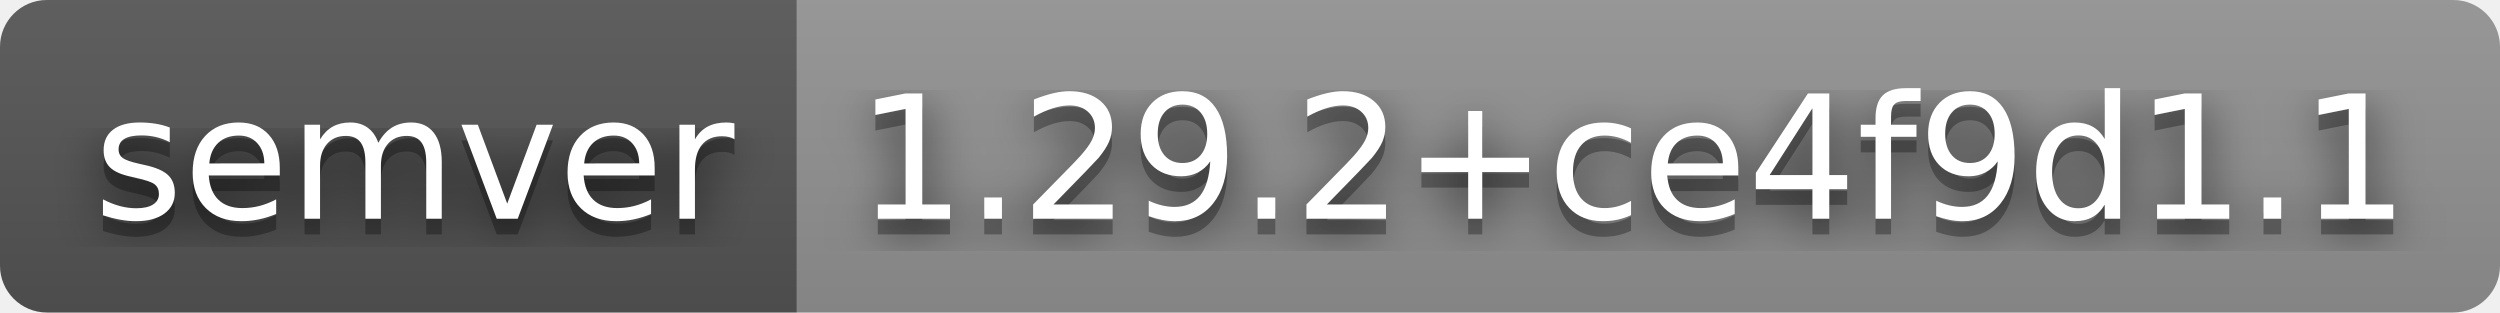
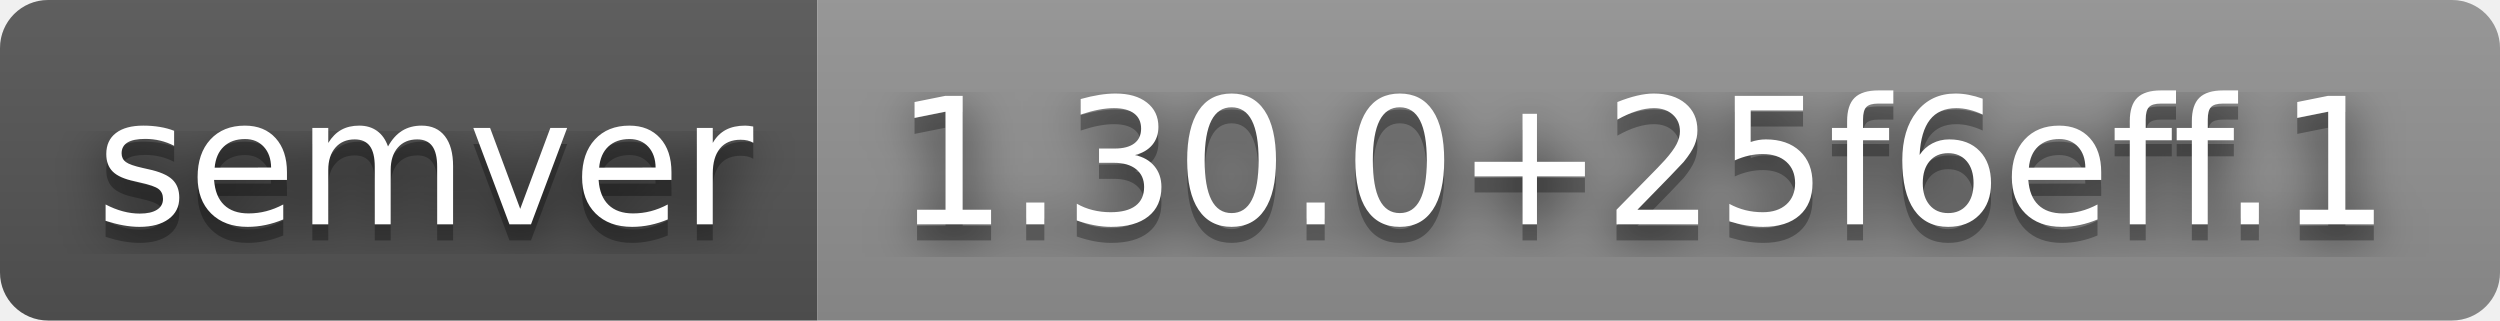
- <svg xmlns="http://www.w3.org/2000/svg" width="160" height="20" role="img" aria-label="semver: 1.29.2+ce4f9d1.1">
+ <svg xmlns="http://www.w3.org/2000/svg" width="156" height="20" role="img" aria-label="semver: 1.30.0+25f6eff.1">
  <filter id="blur">
    <feGaussianBlur stdDeviation="16" />
  </filter>
  <linearGradient id="s" x2="0" y2="100%">
    <stop offset="0" stop-color="#bbb" stop-opacity=".1" />
    <stop offset="1" stop-opacity=".1" />
  </linearGradient>
  <clipPath id="r">
-     <rect width="160" height="20" rx="3" />
+     <rect width="156" height="20" rx="3" />
  </clipPath>
  <g clip-path="url(#r)">
    <rect width="51" height="20" fill="#555" />
-     <rect x="51" width="109" height="20" fill="#939393" />
-     <rect width="160" height="20" fill="url(#s)" />
+     <rect x="51" width="105" height="20" fill="#939393" />
+     <rect width="156" height="20" fill="url(#s)" />
  </g>
  <g fill="#fff" text-anchor="middle" font-family="Verdana,Geneva,DejaVu Sans,sans-serif" text-rendering="geometricPrecision" font-size="110">
    <g transform="scale(.1)">
      <g aria-hidden="true" fill="#010101">
        <text x="265" y="150" fill-opacity=".8" filter="url(#blur)" textLength="410">semver</text>
        <text x="265" y="150" fill-opacity=".3" textLength="410">semver</text>
      </g>
      <text x="265" y="140" textLength="410">semver</text>
    </g>
    <g transform="scale(.1)">
      <g aria-hidden="true" fill="#010101">
-         <text x="1045" y="150" fill-opacity=".8" filter="url(#blur)" textLength="990">1.29.2+ce4f9d1.1</text>
-         <text x="1045" y="150" fill-opacity=".3" textLength="990">1.29.2+ce4f9d1.1</text>
+         <text x="1025" y="150" fill-opacity=".8" filter="url(#blur)" textLength="950">1.30.0+25f6eff.1</text>
+         <text x="1025" y="150" fill-opacity=".3" textLength="950">1.30.0+25f6eff.1</text>
      </g>
-       <text x="1045" y="140" textLength="990">1.29.2+ce4f9d1.1</text>
+       <text x="1025" y="140" textLength="950">1.30.0+25f6eff.1</text>
    </g>
  </g>
</svg>
